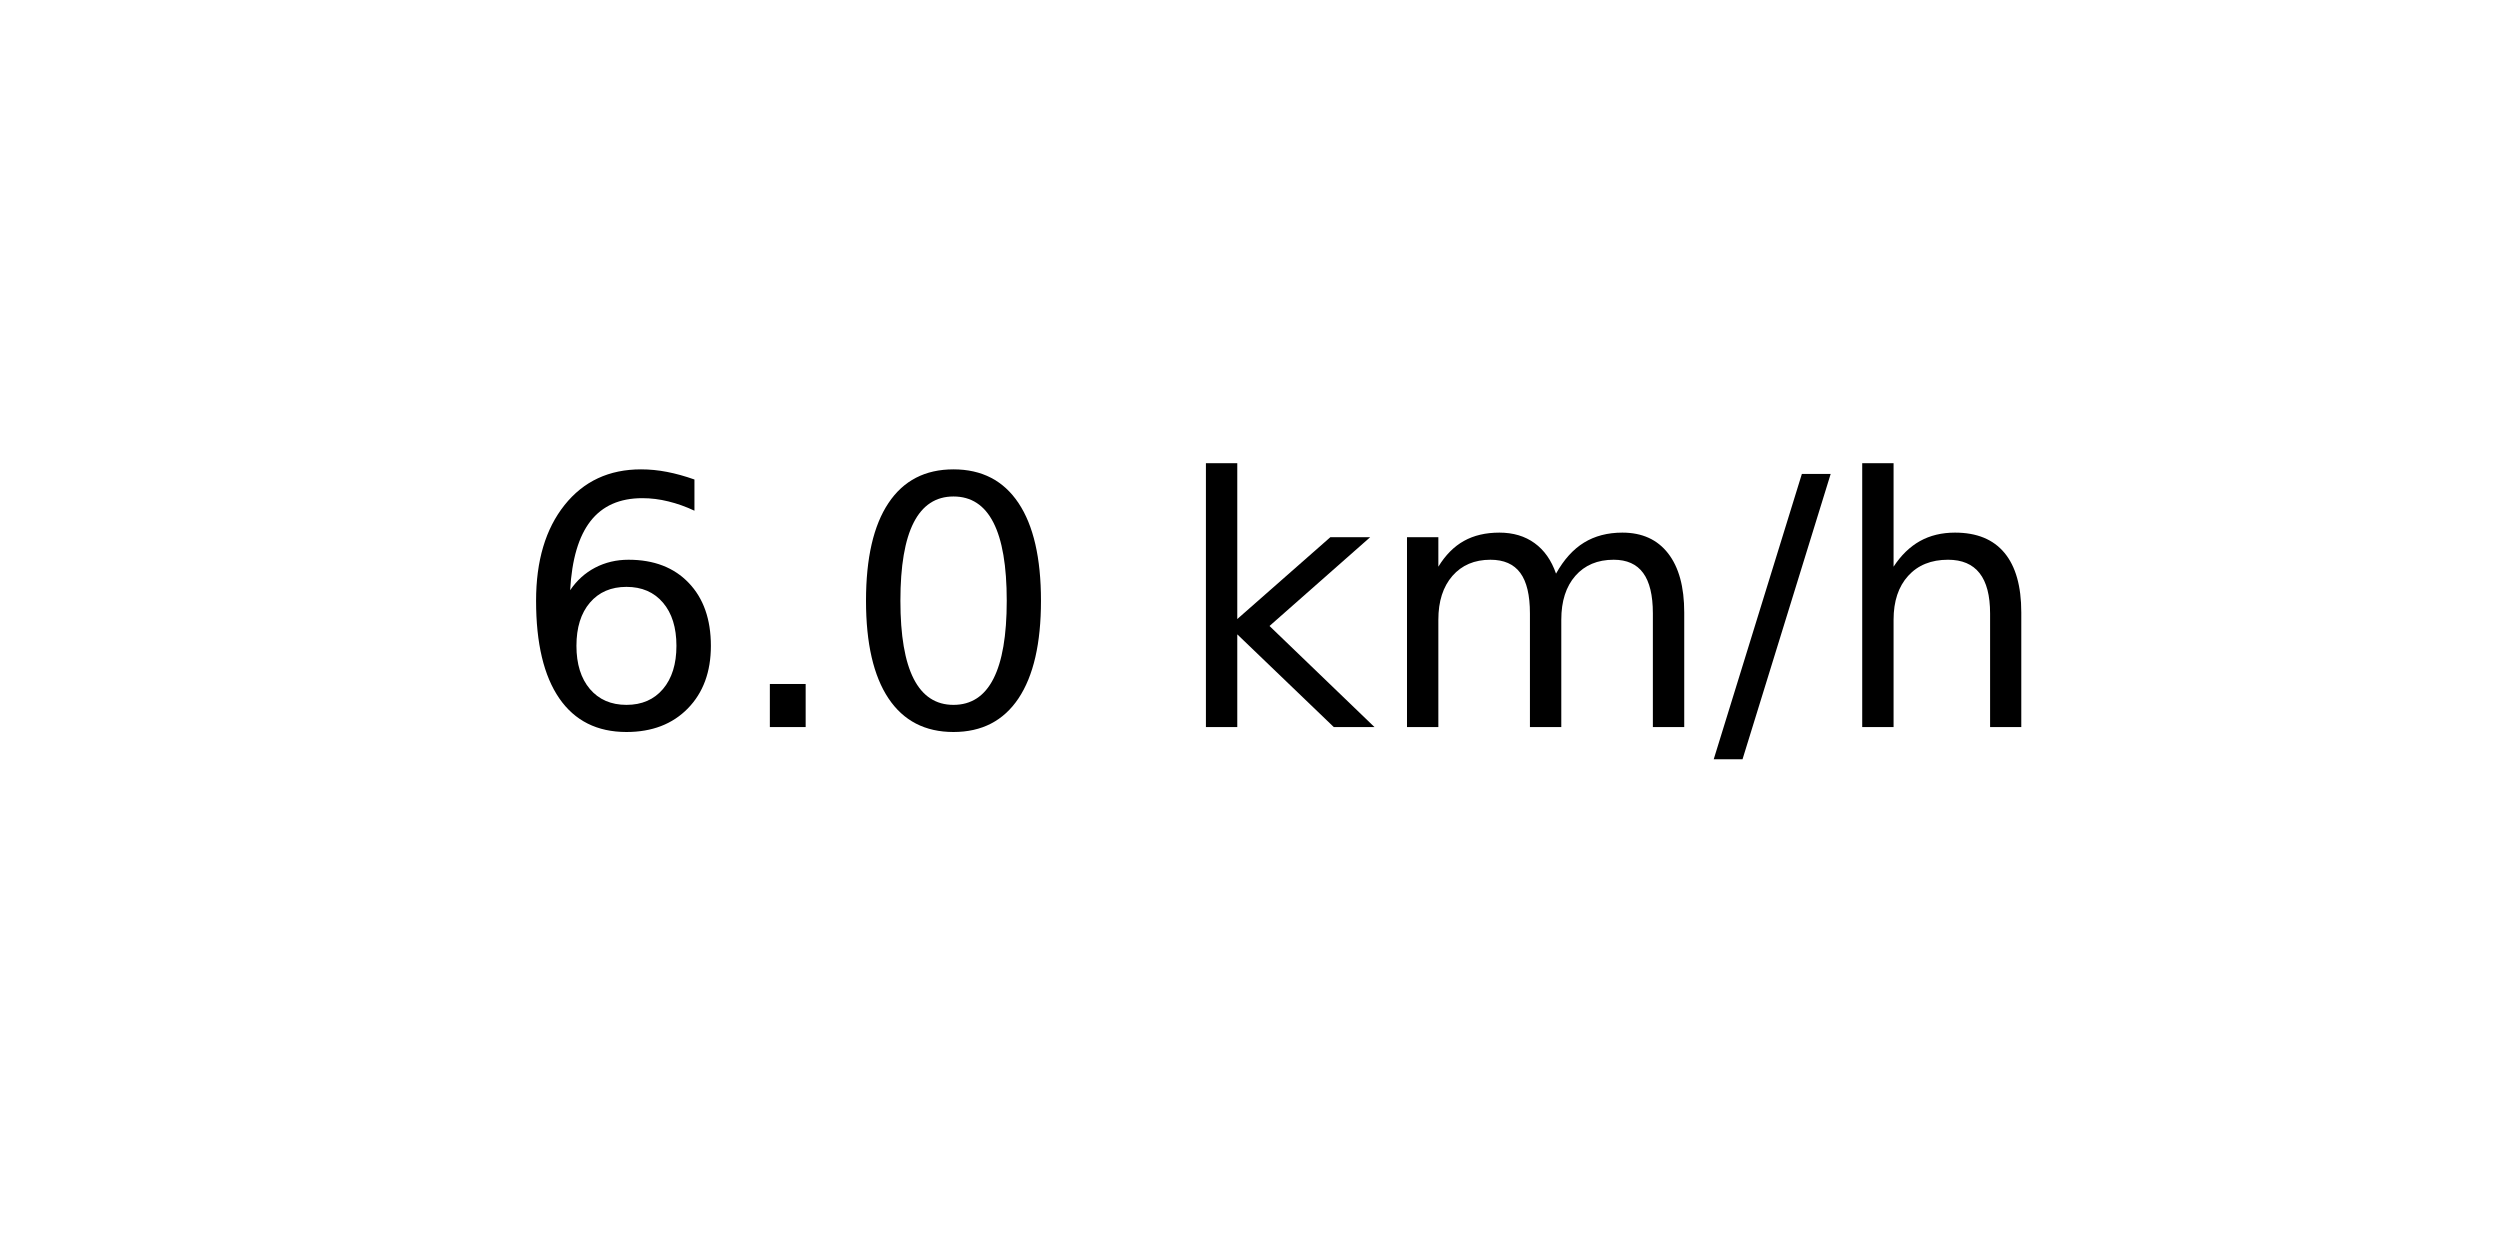
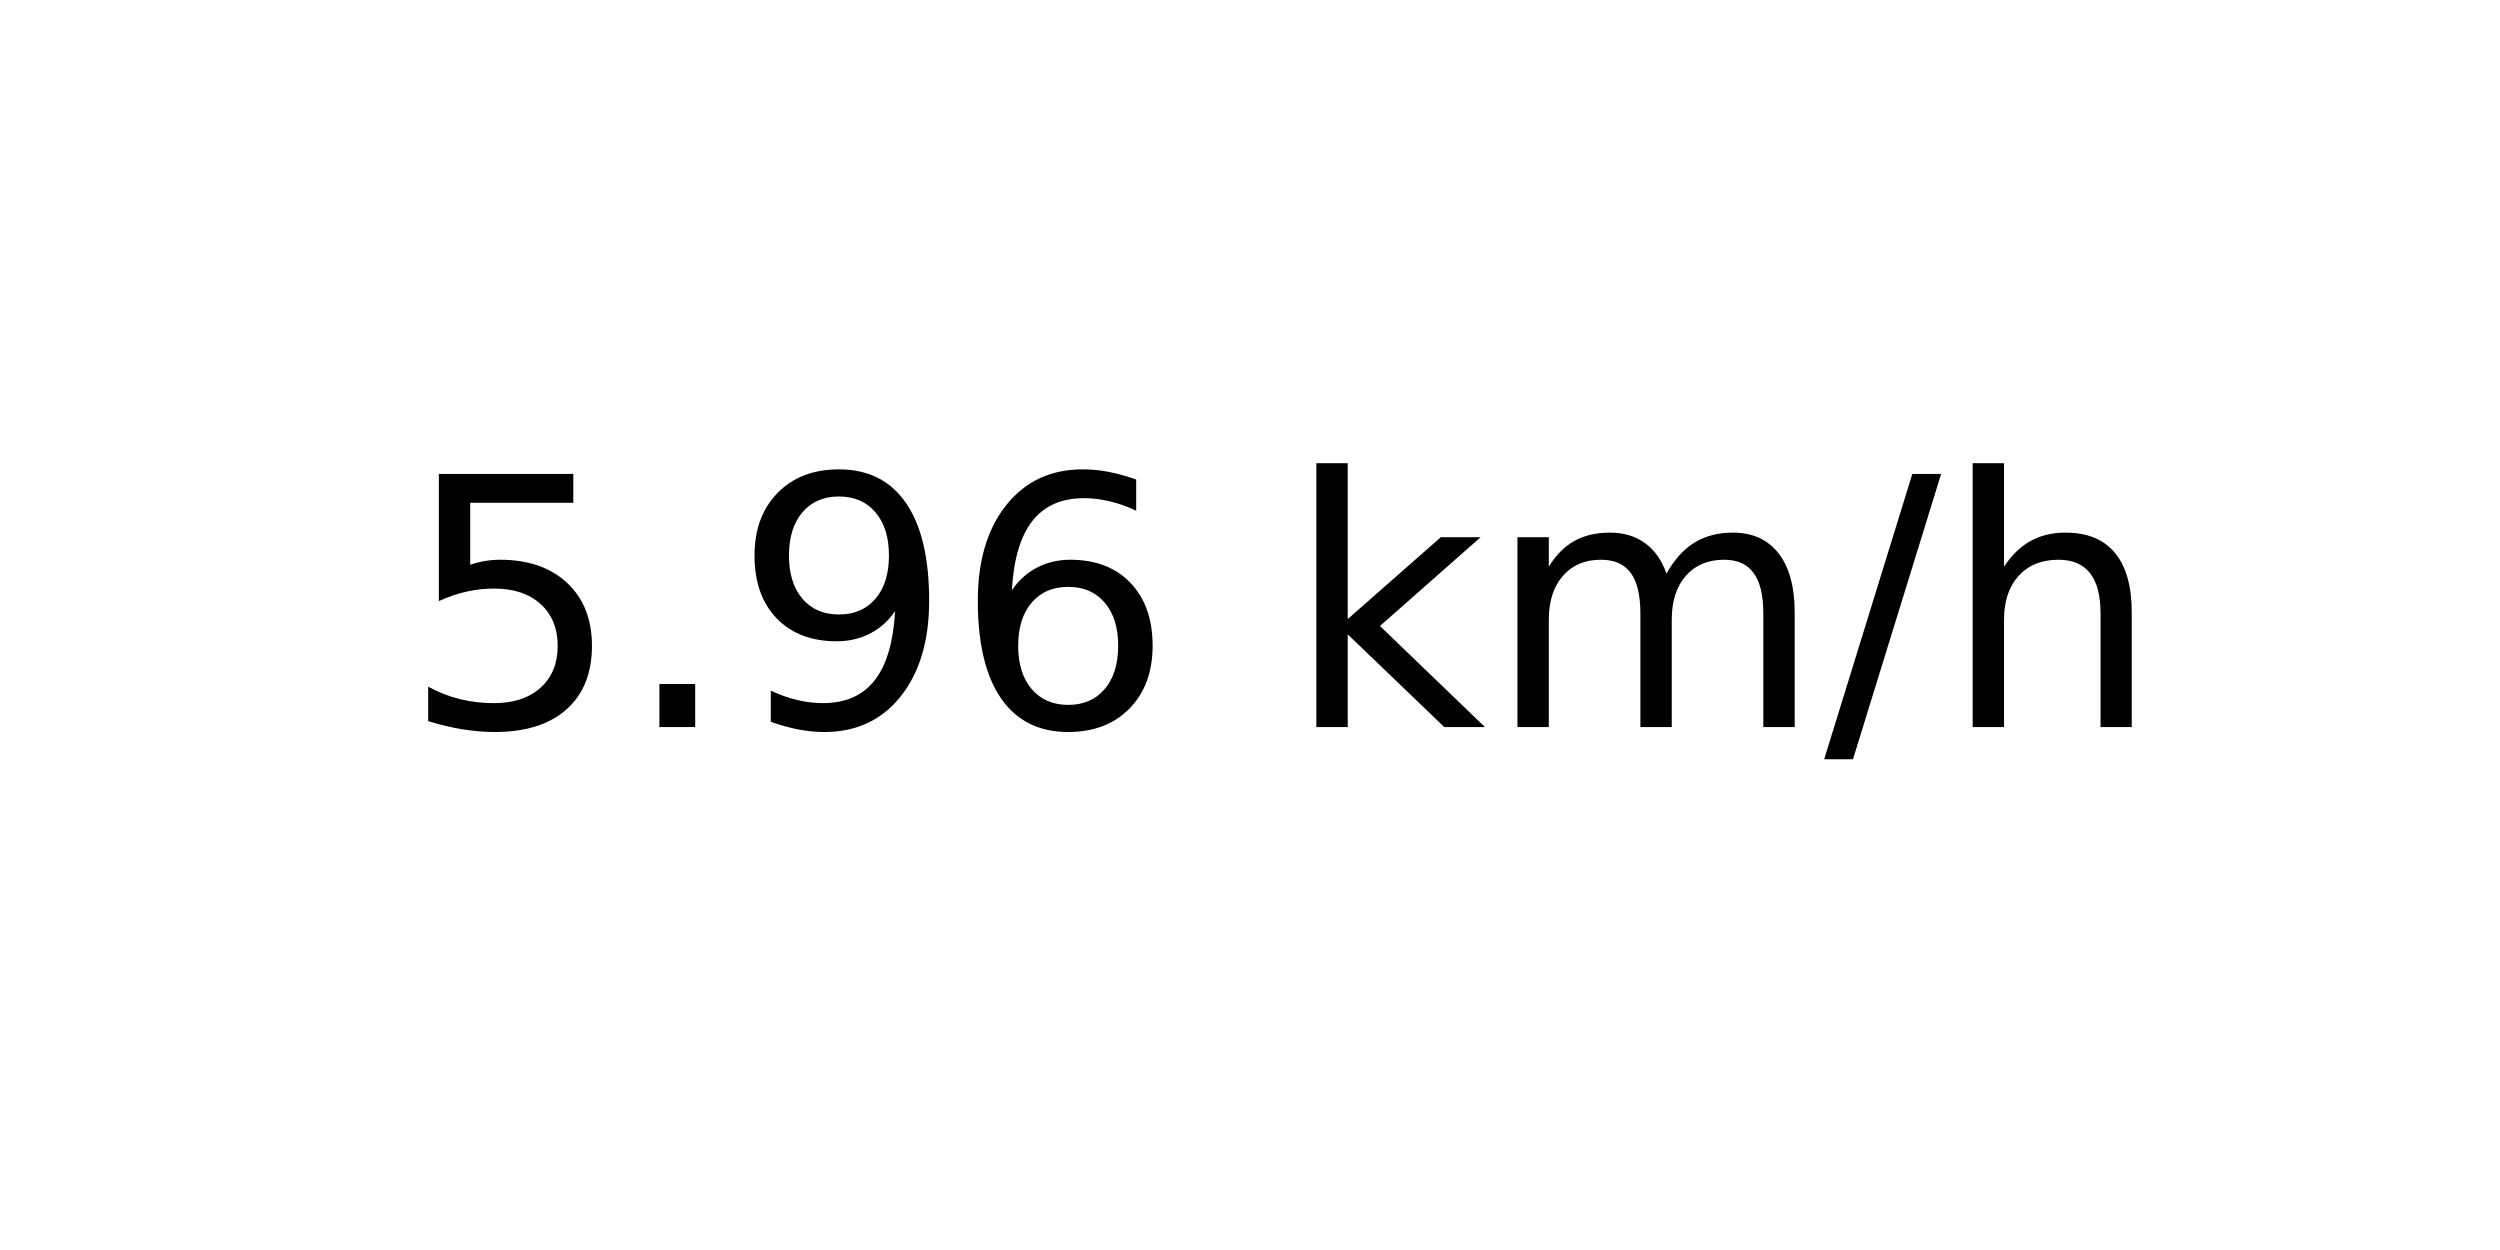
<svg xmlns="http://www.w3.org/2000/svg" xmlns:xlink="http://www.w3.org/1999/xlink" width="72pt" height="36pt" viewBox="0 0 72 36" version="1.1">
  <defs>
    <style type="text/css">*{stroke-linejoin: round; stroke-linecap: butt}</style>
  </defs>
  <g id="figure_1">
    <g id="axes_1">
      <g id="text_1">
-         <g transform="translate(14.74062 20.93937) scale(0.1 -0.1)">
+         <g transform="translate(11.55937 20.93937) scale(0.1 -0.1)">
          <defs>
+             <path id="DejaVuSans-35" d="M 691 4666  L 3169 4666  L 3169 4134  L 1269 4134  L 1269 2991  Q 1406 3038 1543 3061  Q 1681 3084 1819 3084  Q 2600 3084 3056 2656  Q 3513 2228 3513 1497  Q 3513 744 3044 326  Q 2575 -91 1722 -91  Q 1428 -91 1123 -41  Q 819 9 494 109  L 494 744  Q 775 591 1075 516  Q 1375 441 1709 441  Q 2250 441 2565 725  Q 2881 1009 2881 1497  Q 2881 1984 2565 2268  Q 2250 2553 1709 2553  Q 1456 2553 1204 2497  Q 953 2441 691 2322  L 691 4666  z " transform="scale(0.015625)" />
+             <path id="DejaVuSans-2e" d="M 684 794  L 1344 794  L 1344 0  L 684 0  L 684 794  z " transform="scale(0.015625)" />
+             <path id="DejaVuSans-39" d="M 703 97  L 703 672  Q 941 559 1184 500  Q 1428 441 1663 441  Q 2288 441 2617 861  Q 2947 1281 2994 2138  Q 2813 1869 2534 1725  Q 2256 1581 1919 1581  Q 1219 1581 811 2004  Q 403 2428 403 3163  Q 403 3881 828 4315  Q 1253 4750 1959 4750  Q 2769 4750 3195 4129  Q 3622 3509 3622 2328  Q 3622 1225 3098 567  Q 2575 -91 1691 -91  Q 1453 -91 1209 -44  Q 966 3 703 97  z M 1959 2075  Q 2384 2075 2632 2365  Q 2881 2656 2881 3163  Q 2881 3666 2632 3958  Q 2384 4250 1959 4250  Q 1534 4250 1286 3958  Q 1038 3666 1038 3163  Q 1038 2656 1286 2365  Q 1534 2075 1959 2075  z " transform="scale(0.015625)" />
            <path id="DejaVuSans-36" d="M 2113 2584  Q 1688 2584 1439 2293  Q 1191 2003 1191 1497  Q 1191 994 1439 701  Q 1688 409 2113 409  Q 2538 409 2786 701  Q 3034 994 3034 1497  Q 3034 2003 2786 2293  Q 2538 2584 2113 2584  z M 3366 4563  L 3366 3988  Q 3128 4100 2886 4159  Q 2644 4219 2406 4219  Q 1781 4219 1451 3797  Q 1122 3375 1075 2522  Q 1259 2794 1537 2939  Q 1816 3084 2150 3084  Q 2853 3084 3261 2657  Q 3669 2231 3669 1497  Q 3669 778 3244 343  Q 2819 -91 2113 -91  Q 1303 -91 875 529  Q 447 1150 447 2328  Q 447 3434 972 4092  Q 1497 4750 2381 4750  Q 2619 4750 2861 4703  Q 3103 4656 3366 4563  z " transform="scale(0.015625)" />
-             <path id="DejaVuSans-2e" d="M 684 794  L 1344 794  L 1344 0  L 684 0  L 684 794  z " transform="scale(0.015625)" />
-             <path id="DejaVuSans-30" d="M 2034 4250  Q 1547 4250 1301 3770  Q 1056 3291 1056 2328  Q 1056 1369 1301 889  Q 1547 409 2034 409  Q 2525 409 2770 889  Q 3016 1369 3016 2328  Q 3016 3291 2770 3770  Q 2525 4250 2034 4250  z M 2034 4750  Q 2819 4750 3233 4129  Q 3647 3509 3647 2328  Q 3647 1150 3233 529  Q 2819 -91 2034 -91  Q 1250 -91 836 529  Q 422 1150 422 2328  Q 422 3509 836 4129  Q 1250 4750 2034 4750  z " transform="scale(0.015625)" />
            <path id="DejaVuSans-20" transform="scale(0.015625)" />
            <path id="DejaVuSans-6b" d="M 581 4863  L 1159 4863  L 1159 1991  L 2875 3500  L 3609 3500  L 1753 1863  L 3688 0  L 2938 0  L 1159 1709  L 1159 0  L 581 0  L 581 4863  z " transform="scale(0.015625)" />
            <path id="DejaVuSans-6d" d="M 3328 2828  Q 3544 3216 3844 3400  Q 4144 3584 4550 3584  Q 5097 3584 5394 3201  Q 5691 2819 5691 2113  L 5691 0  L 5113 0  L 5113 2094  Q 5113 2597 4934 2840  Q 4756 3084 4391 3084  Q 3944 3084 3684 2787  Q 3425 2491 3425 1978  L 3425 0  L 2847 0  L 2847 2094  Q 2847 2600 2669 2842  Q 2491 3084 2119 3084  Q 1678 3084 1418 2786  Q 1159 2488 1159 1978  L 1159 0  L 581 0  L 581 3500  L 1159 3500  L 1159 2956  Q 1356 3278 1631 3431  Q 1906 3584 2284 3584  Q 2666 3584 2933 3390  Q 3200 3197 3328 2828  z " transform="scale(0.015625)" />
            <path id="DejaVuSans-2f" d="M 1625 4666  L 2156 4666  L 531 -594  L 0 -594  L 1625 4666  z " transform="scale(0.015625)" />
            <path id="DejaVuSans-68" d="M 3513 2113  L 3513 0  L 2938 0  L 2938 2094  Q 2938 2591 2744 2837  Q 2550 3084 2163 3084  Q 1697 3084 1428 2787  Q 1159 2491 1159 1978  L 1159 0  L 581 0  L 581 4863  L 1159 4863  L 1159 2956  Q 1366 3272 1645 3428  Q 1925 3584 2291 3584  Q 2894 3584 3203 3211  Q 3513 2838 3513 2113  z " transform="scale(0.015625)" />
          </defs>
-           <use xlink:href="#DejaVuSans-36" />
+           <use xlink:href="#DejaVuSans-35" />
          <use xlink:href="#DejaVuSans-2e" x="63.623" />
-           <use xlink:href="#DejaVuSans-30" x="95.41" />
-           <use xlink:href="#DejaVuSans-20" x="159.033" />
-           <use xlink:href="#DejaVuSans-6b" x="190.82" />
-           <use xlink:href="#DejaVuSans-6d" x="248.73" />
-           <use xlink:href="#DejaVuSans-2f" x="346.143" />
-           <use xlink:href="#DejaVuSans-68" x="379.834" />
+           <use xlink:href="#DejaVuSans-39" x="95.41" />
+           <use xlink:href="#DejaVuSans-36" x="159.033" />
+           <use xlink:href="#DejaVuSans-20" x="222.656" />
+           <use xlink:href="#DejaVuSans-6b" x="254.443" />
+           <use xlink:href="#DejaVuSans-6d" x="312.354" />
+           <use xlink:href="#DejaVuSans-2f" x="409.766" />
+           <use xlink:href="#DejaVuSans-68" x="443.457" />
        </g>
      </g>
    </g>
  </g>
</svg>
